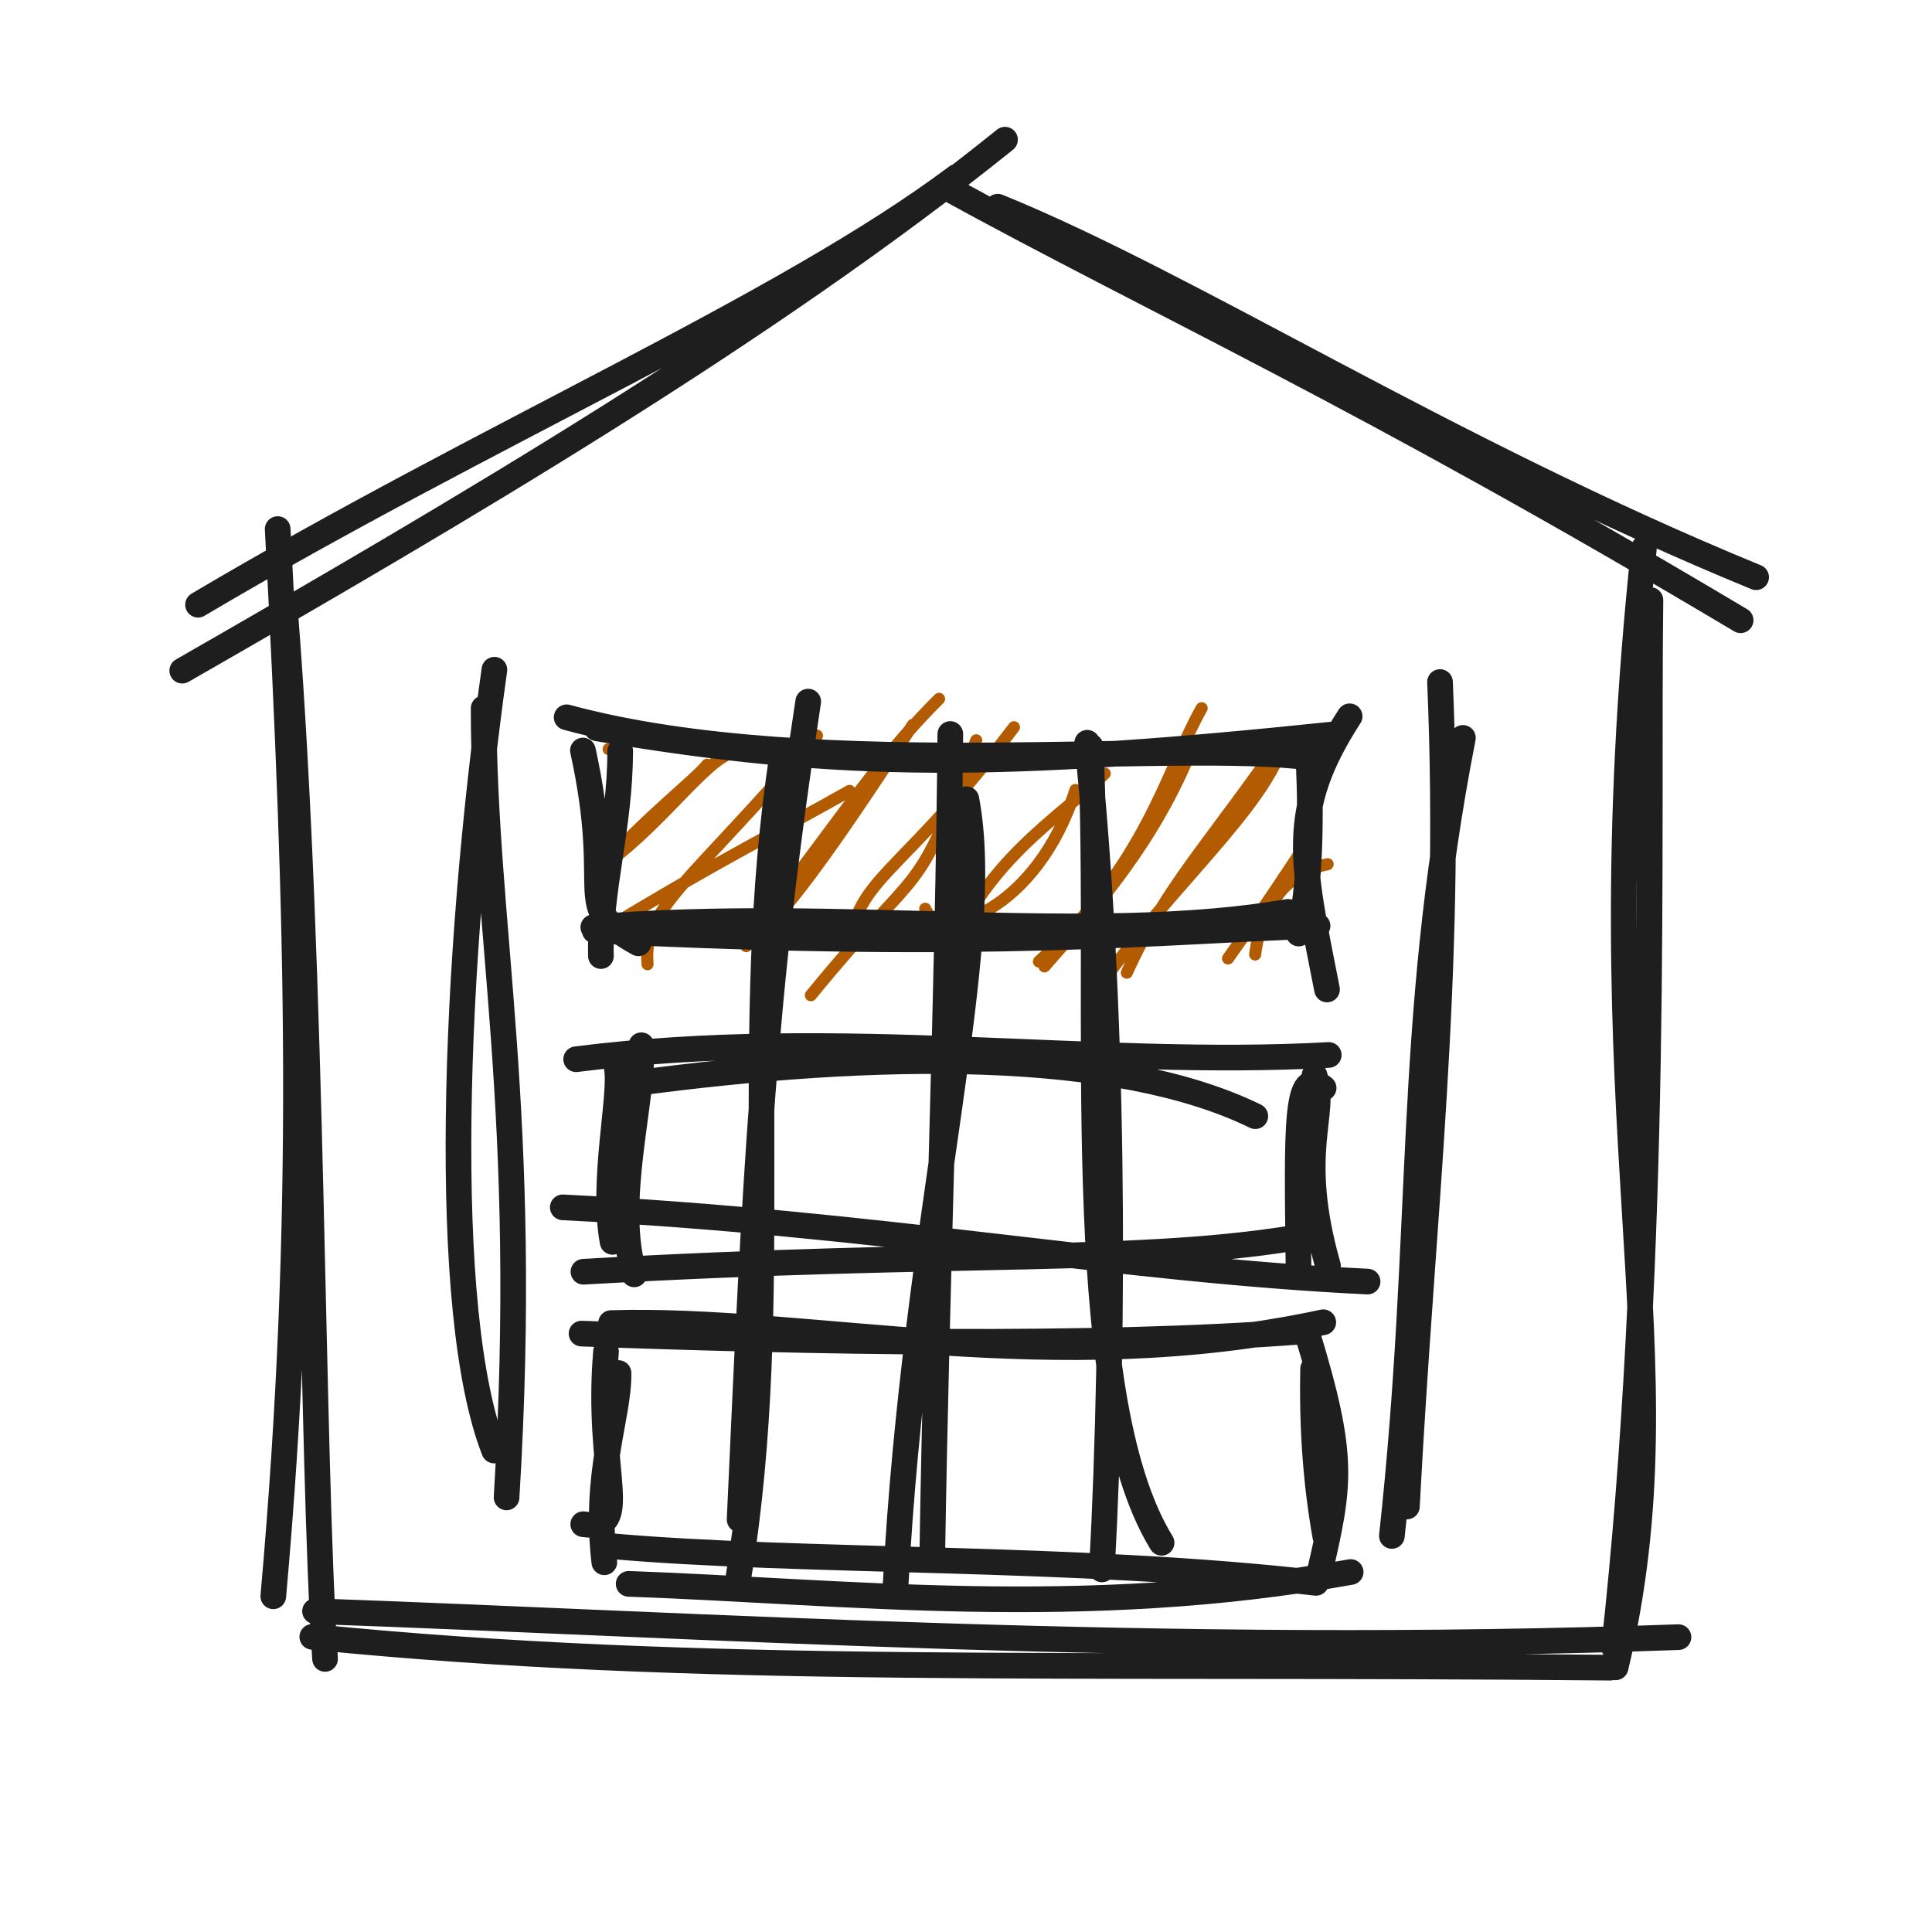
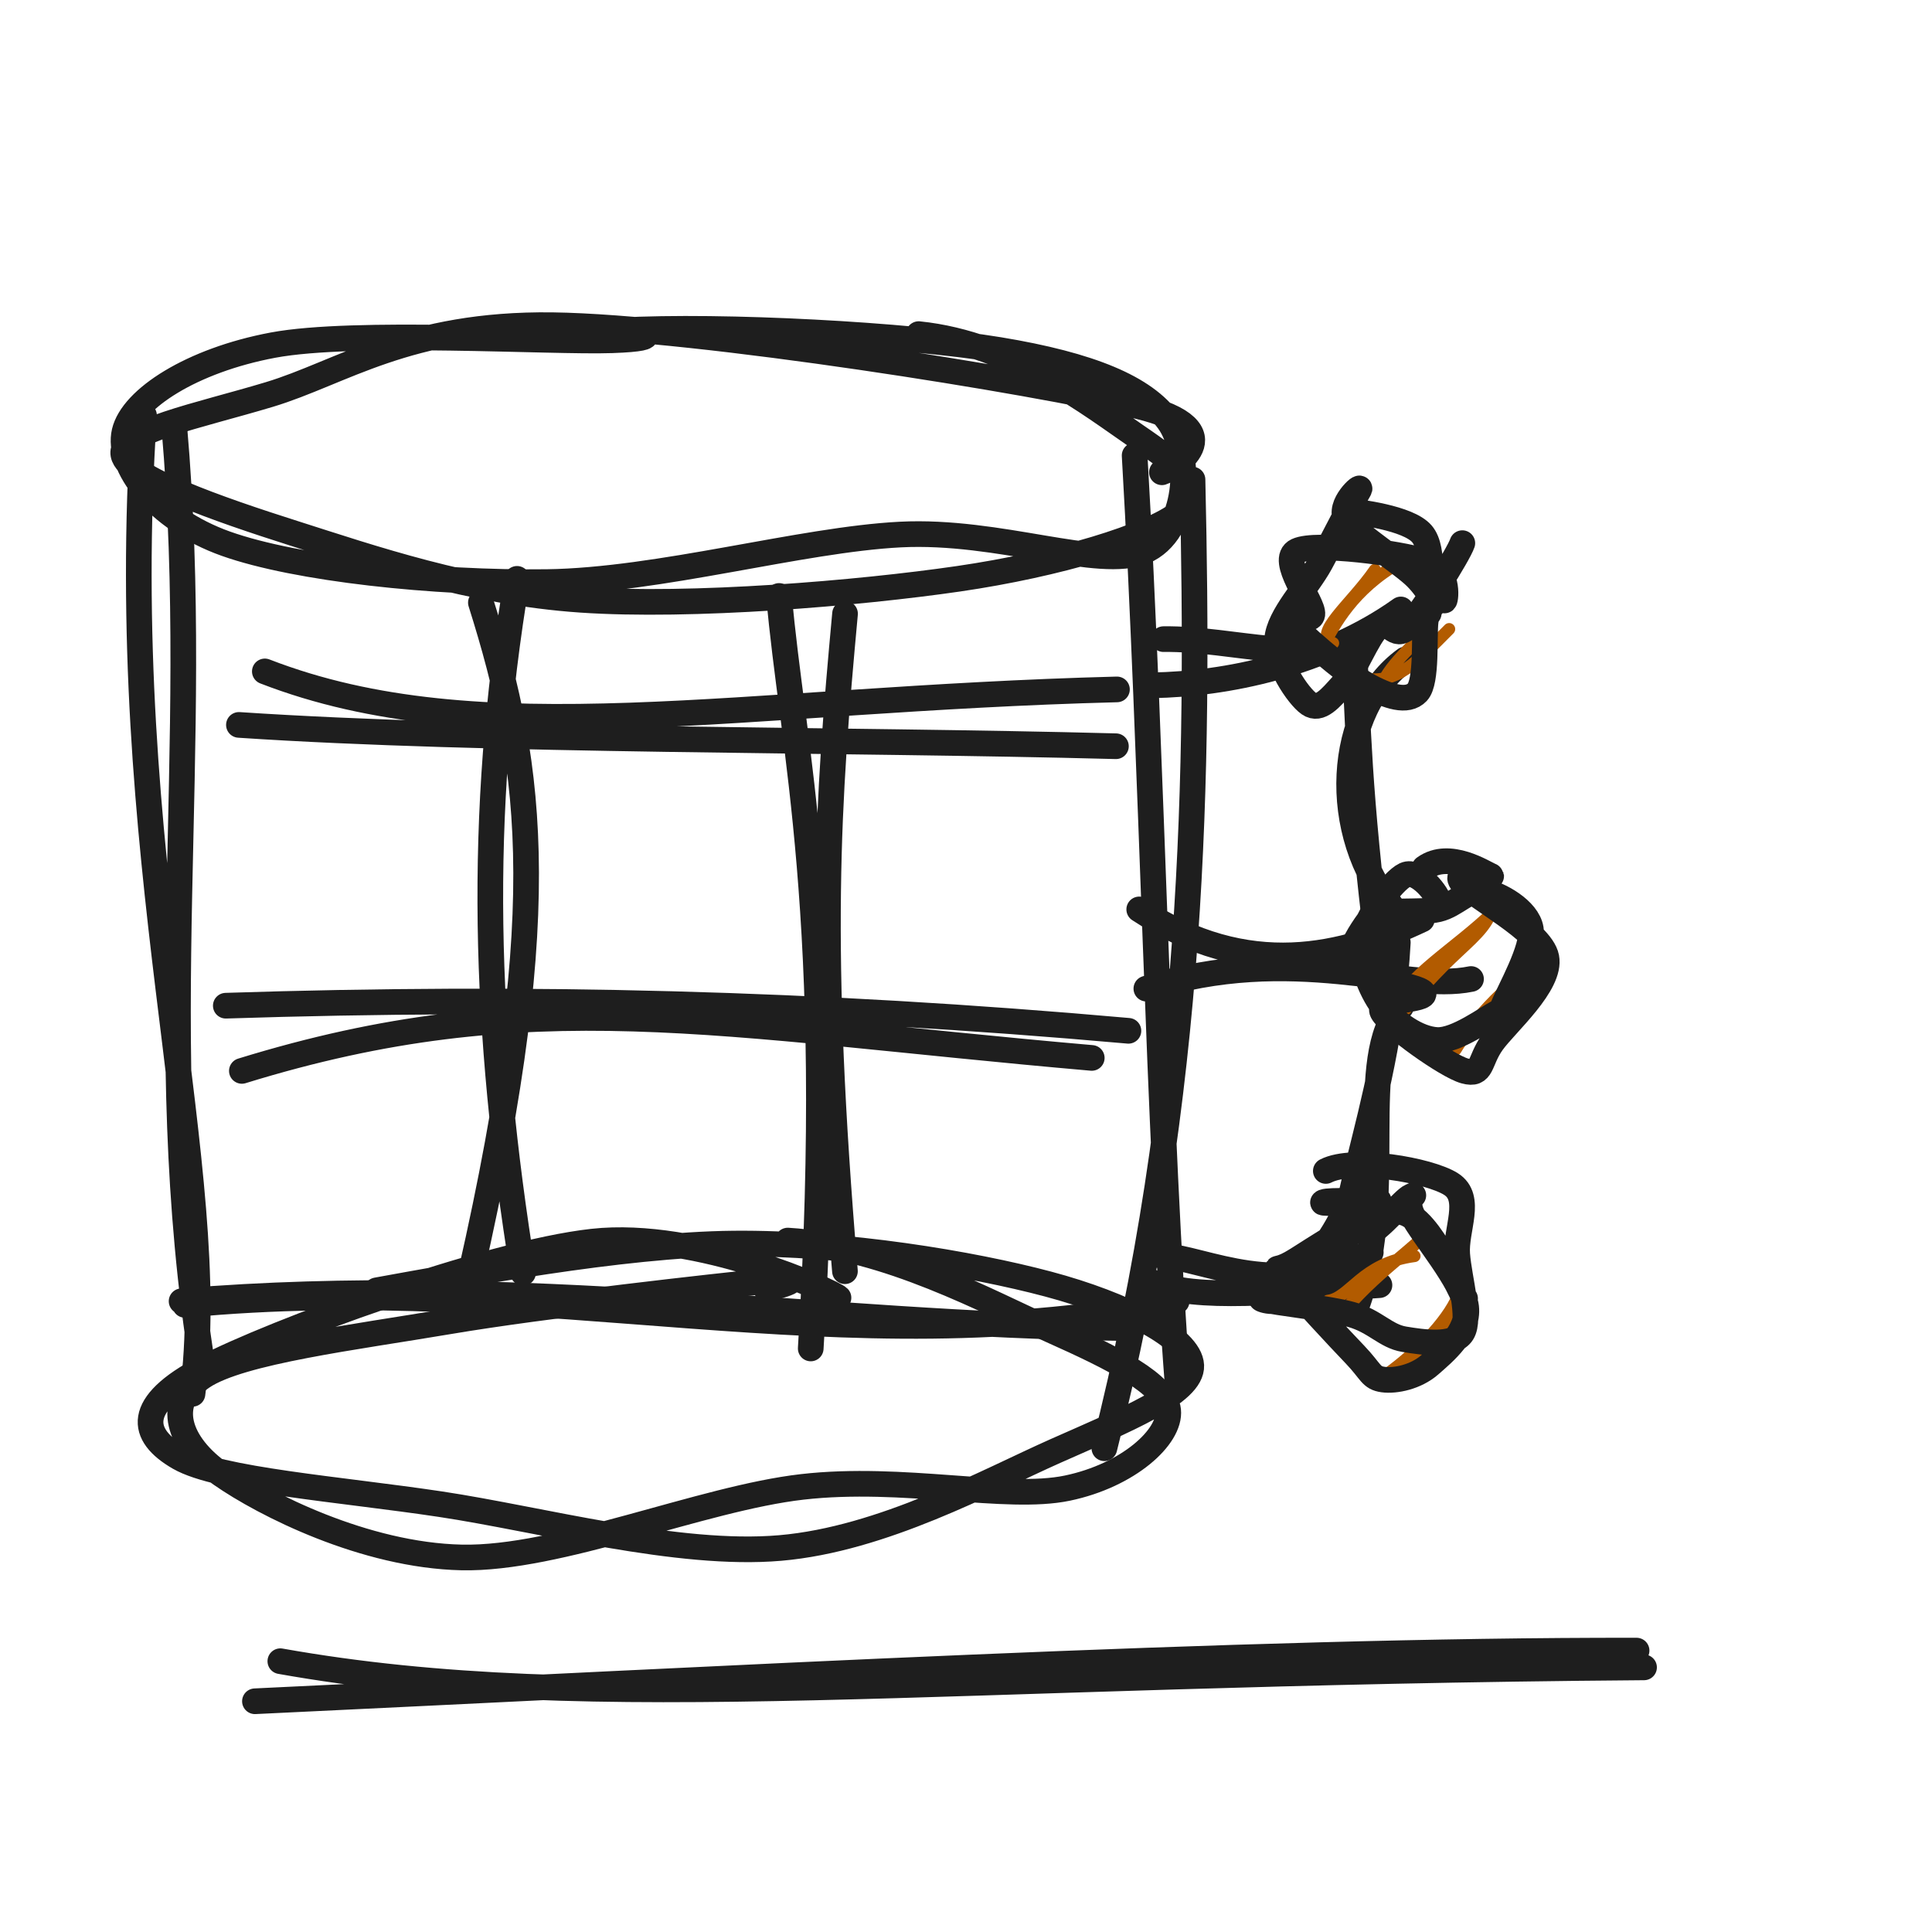
<svg xmlns="http://www.w3.org/2000/svg" width="128" height="128" viewBox="0 0 128 128" role="img">
-   <path d="M12.074 44.433 C30.192 34.039, 50.786 21.971, 66.584 9.254 M13.121 40.064 C32.275 28.707, 51.969 20.289, 63.4 11.707 M66.107 13.694 C78.946 18.914, 95.721 29.782, 116.348 38.242 M62.701 12.427 C76.643 20.072, 90.27 26.165, 115.321 41.093" stroke="#1e1e1e" stroke-width="1.7" fill="none" stroke-linecap="round" stroke-linejoin="round" />
-   <path d="M18.397 35.053 C19.773 61.064, 20.344 80.591, 18.106 105.758 M18.894 40.577 C20.798 64.851, 20.609 96.184, 21.536 109.907 M20.872 106.746 C46.44 107.647, 77.228 109.695, 111.203 108.465 M20.69 108.446 C46.441 111.023, 70.486 110.139, 106.683 110.487 M107.041 110.465 C112.019 89.42, 104.78 75.332, 108.914 36.318 M106.934 109.152 C109.902 82.164, 109.151 55.211, 109.345 39.756" stroke="#1e1e1e" stroke-width="1.7" fill="none" stroke-linecap="round" stroke-linejoin="round" />
-   <path d="M32.755 44.371 C30.045 63.686, 29.153 86.915, 32.74 96.101 M32.043 46.926 C32.046 61.507, 35.115 73.678, 33.562 99.206" stroke="#1e1e1e" stroke-width="1.7" fill="none" stroke-linecap="round" stroke-linejoin="round" />
-   <path d="M96.921 48.887 C93.14 68.22, 94.458 81.227, 92.216 101.76 M95.405 45.187 C96.243 64.783, 94.234 80.265, 93.21 99.811" stroke="#1e1e1e" stroke-width="1.7" fill="none" stroke-linecap="round" stroke-linejoin="round" />
-   <path d="M40.324 49.628 C40.324 49.628, 40.324 49.628, 40.324 49.628 M40.324 49.628 C40.324 49.628, 40.324 49.628, 40.324 49.628 M39.551 57.642 C43.567 55.017, 46.696 50.292, 48.567 49.853 M40.01 57.326 C42.716 54.225, 46.021 51.699, 46.853 50.662 M40.423 61.379 C47.573 57.03, 51.689 55.008, 56.286 52.398 M42.9 63.883 C42.599 60.106, 45.507 58.788, 54.127 48.736 M47.593 62.258 C50.61 62.907, 55.516 52.909, 62.216 46.301 M49.436 62.685 C51.842 60.844, 55.019 56.373, 60.48 48.021 M53.722 65.939 C61.341 56.616, 60.537 60.141, 64.679 49.046 M56.408 61.842 C57.26 57.991, 60.132 57.429, 67.178 48.182 M61.299 60.207 C62.224 62.536, 68.707 60.352, 71.25 52.337 M62.618 63.973 C65.019 57.11, 70.146 54.248, 73.193 51.251 M68.831 63.704 C76.026 57.144, 77.203 51.214, 79.612 46.921 M69.201 64.028 C72.774 59.954, 76.568 55.633, 79.02 49.433 M72.174 66.363 C76.342 59.95, 83.017 54.294, 84.778 49.928 M74.656 64.442 C77.263 58.678, 80.218 55.824, 85.14 48.649 M83.158 63.238 C83.563 60.025, 85.251 57.814, 87.96 57.255 M81.361 63.499 C83.832 60.024, 85.217 57.907, 86.758 55.56" stroke="#b25b00" stroke-width="0.8" fill="none" stroke-linecap="round" stroke-linejoin="round" />
-   <path d="M37.542 47.523 C54.297 52.07, 79.615 48.763, 87.753 50.345 M39.544 48.252 C55.805 51.028, 66.565 50.929, 88.438 48.646 M89.417 47.457 C85.352 53.747, 86.253 57.08, 87.919 65.557 M86.625 49.282 C86.939 53.765, 86.808 59.122, 86.045 61.849 M85.336 60.413 C72.393 62.652, 55.501 60.096, 39.309 61.432 M87.292 61.342 C77 61.67, 65.984 62.973, 39.403 61.656 M42.298 62.496 C37.745 59.969, 40.804 59.671, 38.621 49.724 M39.813 63.342 C39.708 58.953, 41.069 54.883, 41.092 49.764" stroke="#1e1e1e" stroke-width="1.7" fill="none" stroke-linecap="round" stroke-linejoin="round" />
-   <path d="M42.007 71.775 C58.227 69.6, 73.951 69.445, 83.167 73.949 M38.172 70.177 C55.586 67.961, 72.493 70.763, 88.033 69.894 M87.693 72.081 C85.799 70.613, 85.919 74.398, 86.03 83.995 M87.089 71.243 C87.955 73.813, 85.806 76.22, 87.982 83.862 M90.606 84.907 C74.012 84.115, 58.385 81.042, 37.286 79.989 M86.734 81.85 C75.658 83.817, 63.905 82.814, 38.655 84.256 M42.019 84.43 C40.59 79.59, 42.622 73.11, 42.492 69.25 M40.586 82.278 C39.838 78.217, 41.204 72.546, 40.861 70.736" stroke="#1e1e1e" stroke-width="1.7" fill="none" stroke-linecap="round" stroke-linejoin="round" />
-   <path d="M40.484 87.656 C53.536 87.263, 69.688 91.474, 87.669 87.603 M38.529 88.355 C53.709 88.907, 72.155 89.284, 86.127 88.225 M86.568 88.22 C89.152 96.673, 88.782 98.305, 87.379 104.39 M86.997 90.69 C86.917 94.502, 87.166 98.192, 87.806 101.798 M89.485 104.151 C71.703 107.346, 55.881 105.435, 41.65 104.934 M87.189 104.868 C71.218 103.046, 53.111 103.561, 40.385 102.427 M38.641 100.983 C41.99 101.457, 39.459 97.654, 40.15 89.549 M40.038 103.503 C39.341 97.576, 41.02 93.852, 40.979 90.968" stroke="#1e1e1e" stroke-width="1.7" fill="none" stroke-linecap="round" stroke-linejoin="round" />
-   <path d="M53.546 46.483 C50.532 66.219, 50.041 77.733, 49.001 100.675 M51.829 50.027 C48.992 68.409, 51.959 85.81, 48.933 104.44" stroke="#1e1e1e" stroke-width="1.7" fill="none" stroke-linecap="round" stroke-linejoin="round" />
-   <path d="M64.024 52.95 C65.899 62.79, 60.62 80.804, 59.332 105.09 M62.96 48.63 C62.817 65.676, 62.085 83.197, 61.761 103.294" stroke="#1e1e1e" stroke-width="1.7" fill="none" stroke-linecap="round" stroke-linejoin="round" />
-   <path d="M72.256 49.454 C73.056 66.309, 70.781 92.181, 76.957 102.213 M72.031 49.21 C73.785 66.154, 73.895 87.512, 73.006 103.979" stroke="#1e1e1e" stroke-width="1.7" fill="none" stroke-linecap="round" stroke-linejoin="round" />
+   <path d="M76.352 45.403 C81.194 45.324, 87.704 44.018, 92.808 40.378 M77.085 42.344 C81.773 42.281, 86.898 44.211, 90.58 42.095 M93.107 43.694 C88.534 47.025, 88.048 55.185, 92.348 60.242 M89.701 42.427 C89.99 48.173, 89.97 52.126, 91.321 63.093" stroke="#1e1e1e" stroke-width="1.7" fill="none" stroke-linecap="round" stroke-linejoin="round" />
+   <path d="M75.477 60.251 C82.705 65.007, 89.015 63.37, 94.201 60.92 M75.949 65.499 C85.7 62.398, 93.06 65.774, 97.459 64.862" stroke="#1e1e1e" stroke-width="1.7" fill="none" stroke-linecap="round" stroke-linejoin="round" />
+   <path d="M76.829 83.159 C80.026 83.39, 84.581 86.184, 90.818 82.971 M76.33 84.948 C79.223 86.201, 84.893 85.564, 91.393 85.145 M89.856 84.157 C87.332 82.285, 91.991 73.944, 92.609 62.439 M89.971 86.275 C92.512 78.922, 89.772 70.063, 92.818 66.707" stroke="#1e1e1e" stroke-width="1.7" fill="none" stroke-linecap="round" stroke-linejoin="round" />
+   <path d="M60.865 22.136 C67.141 22.773, 72.396 26.914, 75.28 28.884 C78.164 30.854, 80.131 32.378, 78.168 33.955 C76.204 35.532, 70.115 37.382, 63.5 38.346 C56.884 39.309, 45.812 40.237, 38.477 39.736 C31.143 39.235, 24.545 36.945, 19.494 35.34 C14.443 33.735, 8.448 31.642, 8.174 30.108 C7.9 28.574, 13.11 27.562, 17.849 26.135 C22.588 24.708, 27.02 21.417, 36.608 21.545 C46.196 21.673, 68.649 25.279, 75.378 26.903 C82.107 28.528, 77.468 31.153, 76.98 31.29 M41.014 21.892 C47.938 21.514, 60.126 22.183, 66.195 23.185 C72.264 24.188, 75.83 25.682, 77.428 27.906 C79.027 30.13, 78.751 35.276, 75.787 36.528 C72.823 37.779, 66.237 35.076, 59.645 35.415 C53.052 35.754, 43.677 38.462, 36.231 38.564 C28.784 38.665, 19.631 37.681, 14.967 36.023 C10.304 34.364, 7.731 30.803, 8.25 28.61 C8.769 26.418, 12.699 23.878, 18.081 22.867 C23.463 21.856, 36.551 22.683, 40.542 22.544 C44.533 22.406, 41.906 21.915, 42.027 22.037" stroke="#1e1e1e" stroke-width="1.7" fill="none" stroke-linecap="round" stroke-linejoin="round" />
+   <path d="M9.542 27.523 C7.574 56.955, 14.723 77.616, 12.753 92.345 M11.544 28.252 C13.436 49.926, 9.918 68.662, 13.438 90.646" stroke="#1e1e1e" stroke-width="1.7" fill="none" stroke-linecap="round" stroke-linejoin="round" />
+   <path d="M79.007 31.775 C79.449 51.259, 79.179 72.202, 73.167 95.949 M75.172 30.177 C76.35 50.468, 76.731 75.07, 78.033 91.894" stroke="#1e1e1e" stroke-width="1.7" fill="none" stroke-linecap="round" stroke-linejoin="round" />
+   <path d="M24.952 85.487 C30.665 84.457, 41.185 82.459, 48.6 82.39 C56.014 82.321, 64.386 83.726, 69.44 85.073 C74.495 86.419, 78.841 88.627, 78.925 90.469 C79.008 92.312, 74.477 94.112, 69.939 96.127 C65.402 98.142, 58.49 101.97, 51.699 102.558 C44.909 103.147, 35.834 100.656, 29.196 99.658 C22.559 98.66, 14.492 98.069, 11.876 96.569 C9.26 95.068, 8.938 93.041, 13.5 90.656 C18.063 88.271, 32.244 83.039, 39.253 82.26 C46.261 81.48, 55.208 85.618, 55.552 85.979 M52.191 82.191 C58.763 82.577, 65.446 86.258, 69.647 88.133 C73.847 90.009, 77.216 91.701, 77.394 93.444 C77.572 95.187, 74.757 97.748, 70.717 98.592 C66.676 99.436, 59.84 97.745, 53.151 98.51 C46.461 99.276, 37 103.325, 30.582 103.185 C24.164 103.045, 17.505 99.667, 14.644 97.671 C11.784 95.675, 10.897 92.899, 13.417 91.21 C15.938 89.522, 23.522 88.598, 29.766 87.541 C36.01 86.484, 47.386 85.226, 50.883 84.866 C54.38 84.505, 50.677 85.479, 50.746 85.376" stroke="#1e1e1e" stroke-width="1.7" fill="none" stroke-linecap="round" stroke-linejoin="round" />
+   <path d="M17.546 44.483 C31.876 50.039, 48.915 46.322, 74.001 45.675 M15.829 48.027 C32.341 49.127, 55.535 48.954, 73.933 49.44" stroke="#1e1e1e" stroke-width="1.7" fill="none" stroke-linecap="round" stroke-linejoin="round" />
+   <path d="M16.024 70.95 C35.181 65.04, 47.331 67.911, 72.332 70.09 M14.96 66.63 C34.989 65.983, 53.895 66.441, 74.761 68.294" stroke="#1e1e1e" stroke-width="1.7" fill="none" stroke-linecap="round" stroke-linejoin="round" />
+   <path d="M12.256 86.454 C36.015 84.162, 55.946 90.741, 77.957 86.213 M12.031 86.21 C34.322 84.367, 55.074 87.79, 74.006 87.979" stroke="#1e1e1e" stroke-width="1.7" fill="none" stroke-linecap="round" stroke-linejoin="round" />
+   <path d="M31.86 39.926 C35.368 51.045, 36.76 60.906, 30.615 86.842 M34.255 38.35 C31.616 54.089, 32.072 68.312, 34.655 84.329" stroke="#1e1e1e" stroke-width="1.7" fill="none" stroke-linecap="round" stroke-linejoin="round" />
+   <path d="M51.615 39.483 C52.439 49.233, 55.476 60.738, 53.713 89.339 M55.986 40.66 C54.825 53.227, 54.163 62.56, 55.98 84.221" stroke="#1e1e1e" stroke-width="1.7" fill="none" stroke-linecap="round" stroke-linejoin="round" />
+   <path d="M86.041 36.369 C86.041 36.369, 86.041 36.369, 86.041 36.369 M86.041 36.369 C86.041 36.369, 86.041 36.369, 86.041 36.369 M88.324 42.607 C86.879 42.05, 89.517 40.043, 91.093 37.754 M87.659 42.781 C88.423 41.42, 89.595 39.059, 92.755 37.257 M90.364 44.964 C92.618 45.295, 93.736 43.955, 96.01 41.679 M91.285 46.092 C91.653 44.375, 93.408 42.987, 94.601 41.694" stroke="#b25b00" stroke-width="0.8" fill="none" stroke-linecap="round" stroke-linejoin="round" />
+   <path d="M89.167 33.822 C89.995 33.922, 93.284 34.305, 94.2 35.362 C95.117 36.419, 94.622 39.198, 94.665 40.163 C94.707 41.128, 94.582 40.203, 94.455 41.152 C94.328 42.101, 94.56 45.156, 93.905 45.859 C93.249 46.561, 91.954 46.171, 90.524 45.366 C89.094 44.561, 85.92 41.804, 85.323 41.026 C84.727 40.249, 86.844 41.457, 86.946 40.701 C87.048 39.945, 84.693 37.075, 85.935 36.491 C87.177 35.906, 92.771 36.647, 94.398 37.195 C96.025 37.744, 95.795 39.693, 95.698 39.783 M96.883 35.985 C96.635 36.728, 94.202 40.614, 93.274 41.537 C92.345 42.461, 92.037 40.884, 91.313 41.526 C90.59 42.167, 89.697 44.538, 88.933 45.387 C88.168 46.237, 87.445 47.131, 86.725 46.624 C86.005 46.117, 84.489 43.902, 84.614 42.348 C84.74 40.794, 86.574 38.95, 87.479 37.301 C88.384 35.651, 89.753 32.926, 90.042 32.449 C90.331 31.971, 88.578 33.467, 89.211 34.436 C89.844 35.404, 92.907 37.315, 93.838 38.258 C94.769 39.201, 95.21 40.253, 94.795 40.095" stroke="#1e1e1e" stroke-width="1.7" fill="none" stroke-linecap="round" stroke-linejoin="round" />
+   <path d="M91.149 60.684 C91.149 60.684, 91.149 60.684, 91.149 60.684 M91.149 60.684 C91.149 60.684, 91.149 60.684, 91.149 60.684 M93.157 66.837 C96.69 62.117, 99.249 61.932, 98.959 58.761 M92.171 67.037 C93.302 64.536, 96.319 62.952, 99.044 60.319 M96.375 69.132 C98.541 67.62, 100.427 66.198, 100.974 62.42 M96.44 69.534 C97.367 68.012, 99.283 65.473, 102.755 63.286" stroke="#b25b00" stroke-width="0.8" fill="none" stroke-linecap="round" stroke-linejoin="round" />
+   <path d="M91.097 60.745 C91.506 60.167, 94.079 60.528, 95.281 60.243 C96.483 59.959, 97.287 58.821, 98.309 59.036 C99.332 59.251, 101.202 60.268, 101.418 61.534 C101.633 62.8, 99.965 65.708, 99.601 66.632 C99.237 67.555, 99.967 66.696, 99.234 67.075 C98.501 67.453, 96.474 68.971, 95.203 68.904 C93.931 68.837, 92.426 67.79, 91.603 66.672 C90.781 65.555, 90.019 63.65, 90.267 62.199 C90.515 60.749, 92.246 58.365, 93.091 57.967 C93.937 57.569, 95.318 59.296, 95.34 59.812 M94.376 57.504 C96.029 56.309, 98.348 57.871, 98.755 58.021 C99.162 58.171, 96.204 57.503, 96.82 58.404 C97.436 59.306, 102.109 61.655, 102.45 63.431 C102.792 65.207, 99.771 67.805, 98.87 69.058 C97.969 70.312, 98.258 71.289, 97.045 70.953 C95.832 70.617, 92.052 67.906, 91.593 67.043 C91.134 66.18, 94.644 66.301, 94.293 65.776 C93.943 65.251, 89.918 64.892, 89.492 63.896 C89.065 62.9, 91.204 60.203, 91.736 59.798 C92.268 59.394, 92.358 61.517, 92.683 61.469" stroke="#1e1e1e" stroke-width="1.7" fill="none" stroke-linecap="round" stroke-linejoin="round" />
+   <path d="M85.579 83.668 C85.579 83.668, 85.579 83.668, 85.579 83.668 M85.579 83.668 C85.579 83.668, 85.579 83.668, 85.579 83.668 M87.98 86.18 C89.458 85.998, 90.215 83.682, 93.715 83.217 M87.968 88.302 C90.059 85.185, 92.892 83.346, 94.472 81.786 M91.504 91.27 C93.402 90.196, 96.235 88.164, 96.129 86.779 M91.575 91.265 C93.364 90.037, 95.527 88.002, 96.433 86.217" stroke="#b25b00" stroke-width="0.8" fill="none" stroke-linecap="round" stroke-linejoin="round" />
+   <path d="M90.539 81.789 C91.412 81.482, 92.984 79.469, 93.492 79.259 C94 79.049, 92.978 79.304, 93.586 80.528 C94.193 81.751, 96.946 84.948, 97.136 86.597 C97.326 88.247, 95.64 89.625, 94.724 90.426 C93.807 91.226, 92.461 91.51, 91.638 91.399 C90.814 91.287, 90.855 90.881, 89.782 89.756 C88.709 88.63, 85.904 85.66, 85.202 84.647 C84.5 83.634, 84.287 84.4, 85.57 83.678 C86.852 82.957, 90.979 79.926, 92.895 80.318 C94.811 80.71, 96.703 85.625, 97.066 86.031 M87.84 77.579 C89.651 76.648, 94.681 77.525, 96.132 78.445 C97.582 79.365, 96.42 81.457, 96.544 83.1 C96.668 84.743, 97.462 87.363, 96.876 88.301 C96.29 89.239, 94.248 88.928, 93.028 88.727 C91.808 88.527, 91.105 87.54, 89.558 87.1 C88.011 86.66, 84.434 86.314, 83.746 86.088 C83.058 85.863, 84.558 86.684, 85.43 85.748 C86.301 84.812, 88.597 81.49, 88.976 80.472 C89.355 79.454, 87.308 79.796, 87.702 79.64 C88.096 79.484, 90.405 79.621, 91.339 79.537" stroke="#1e1e1e" stroke-width="1.7" fill="none" stroke-linecap="round" stroke-linejoin="round" />
+   <path d="M18.573 110.059 C39.565 113.798, 61.731 110.824, 108.923 110.468 M16.89 112.713 C47.505 111.267, 82.243 109.313, 108.428 109.357" stroke="#1e1e1e" stroke-width="1.7" fill="none" stroke-linecap="round" stroke-linejoin="round" />
</svg>
